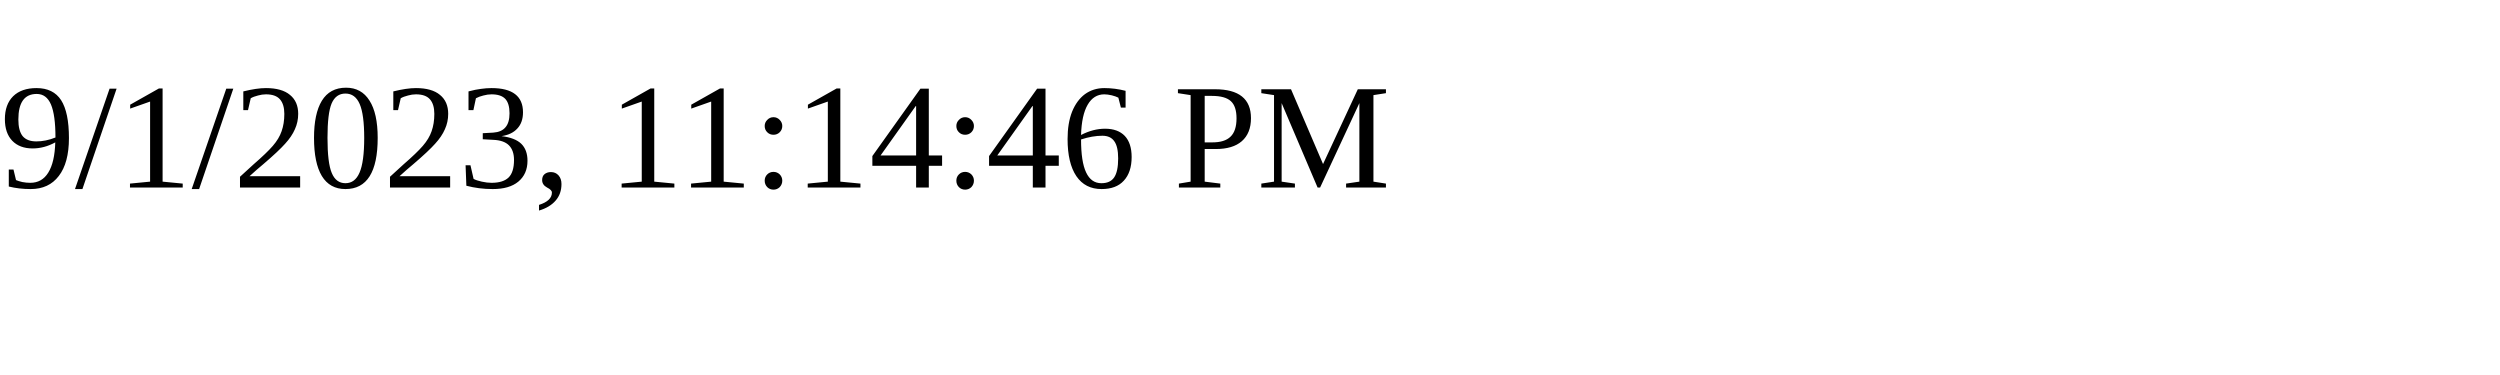
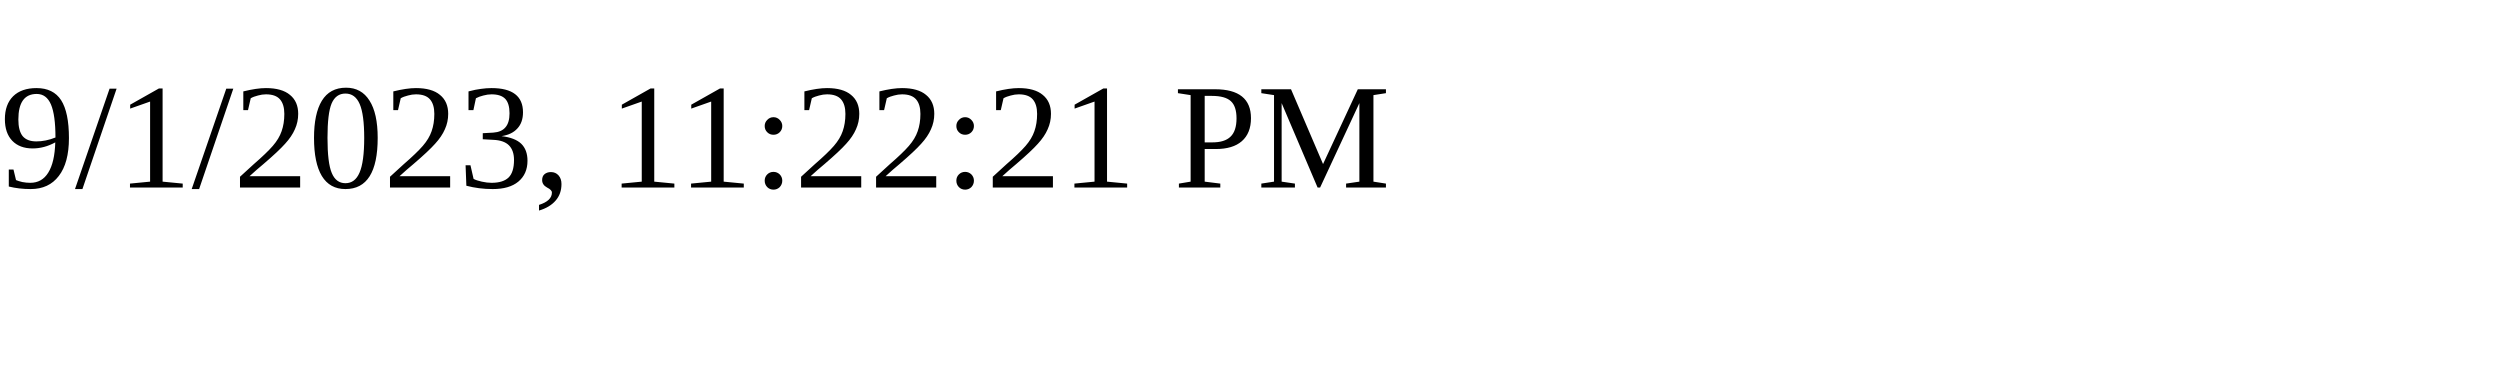
<svg xmlns="http://www.w3.org/2000/svg" height="30" width="200">
-   <text x="0" y="15">9/1/2023, 11:14:46 PM</text>
+   <text x="0" y="15">9/1/2023, 11:22:21 PM</text>
</svg>
